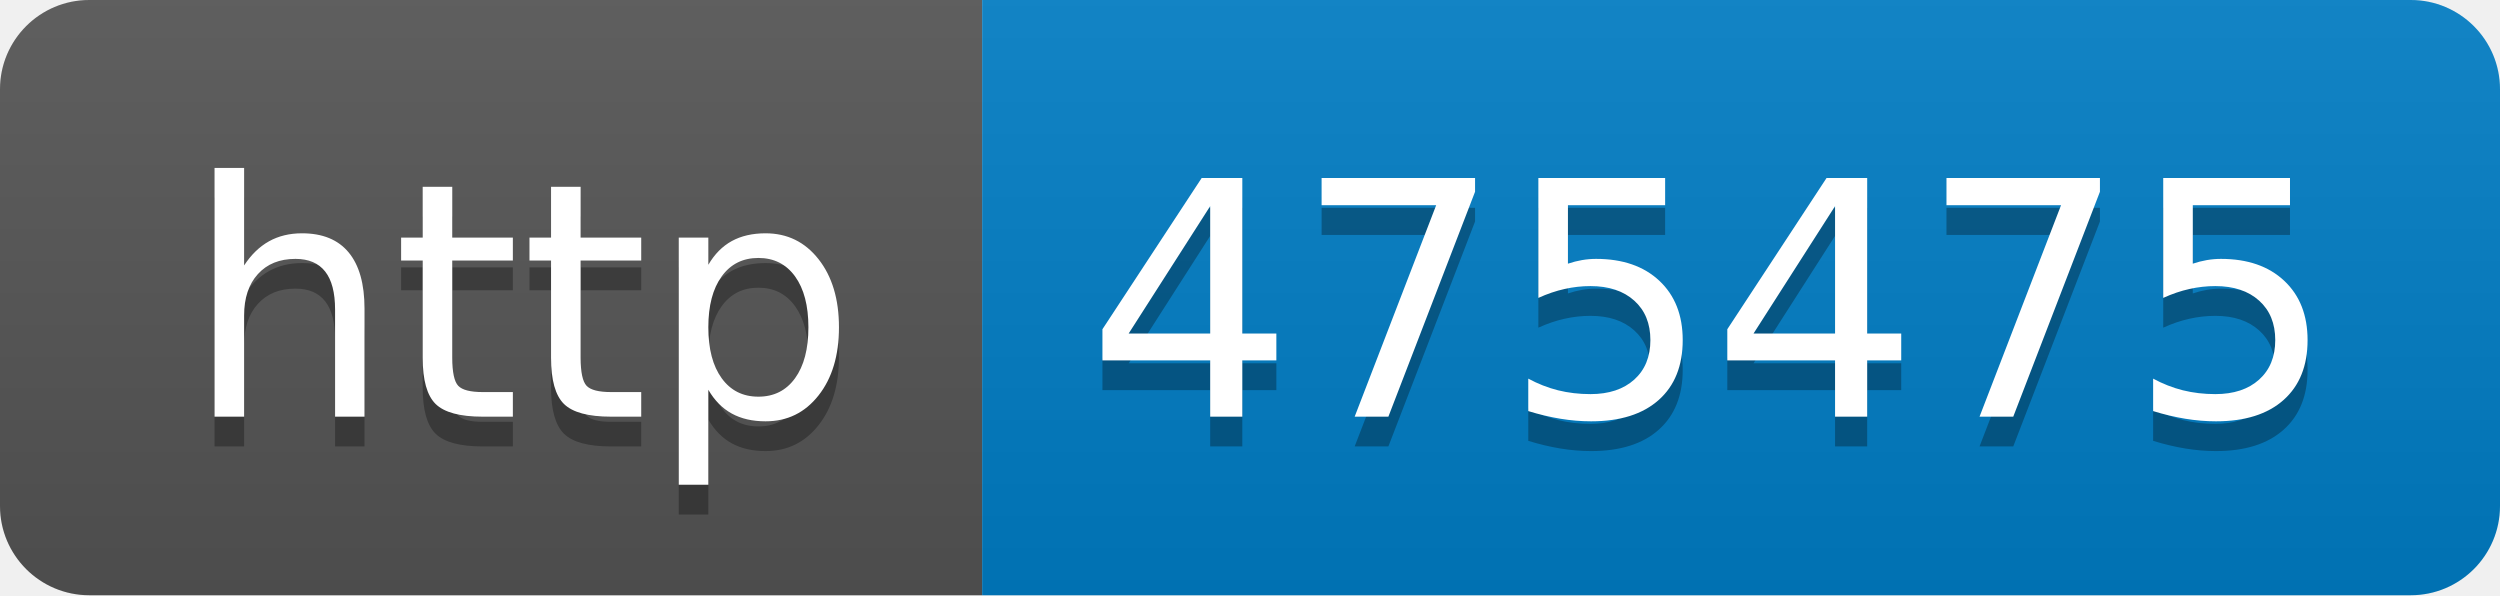
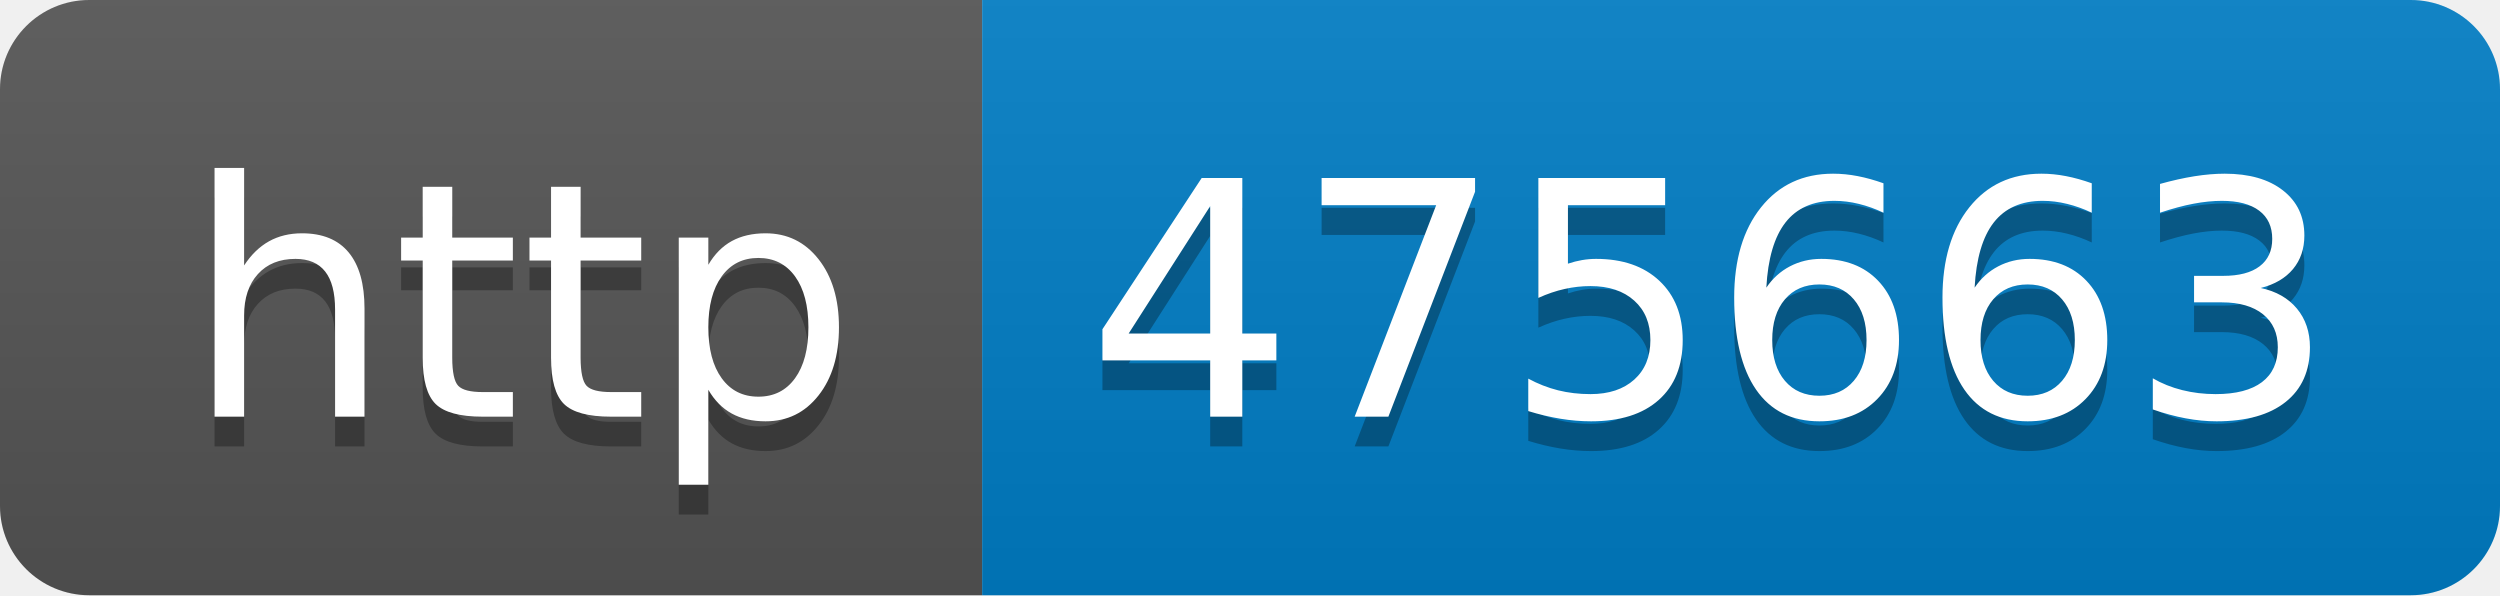
- <svg xmlns="http://www.w3.org/2000/svg" width="84" height="20" role="img" aria-label="http: 475475">
+ <svg xmlns="http://www.w3.org/2000/svg" width="84" height="20" role="img" aria-label="http: 475663">
  <linearGradient id="s" x2="0" y2="100%">
    <stop offset="0" stop-color="#bbb" stop-opacity=".1" />
    <stop offset="1" stop-opacity=".1" />
  </linearGradient>
  <clipPath id="r">
    <rect width="84" height="20" rx="3" fill="#fff" />
  </clipPath>
  <g clip-path="url(#r)">
    <rect width="33" height="20" fill="#555" />
    <rect x="33" width="51" height="20" fill="#007ec6" />
    <rect width="84" height="20" fill="url(#s)" />
  </g>
  <g fill="#fff" text-anchor="middle" font-family="Verdana,Geneva,DejaVu Sans,sans-serif" text-rendering="geometricPrecision" font-size="110">
    <text aria-hidden="true" x="175" y="150" fill="#010101" fill-opacity=".3" transform="scale(.1)" textLength="230">http</text>
    <text x="175" y="140" transform="scale(.1)" fill="#fff" textLength="230">http</text>
-     <text aria-hidden="true" x="575" y="150" fill="#010101" fill-opacity=".3" transform="scale(.1)" textLength="410">475475</text>
-     <text x="575" y="140" transform="scale(.1)" fill="#fff" textLength="410">475475</text>
+     <text aria-hidden="true" x="575" y="150" fill="#010101" fill-opacity=".3" transform="scale(.1)" textLength="410">475663</text>
+     <text x="575" y="140" transform="scale(.1)" fill="#fff" textLength="410">475663</text>
  </g>
</svg>
